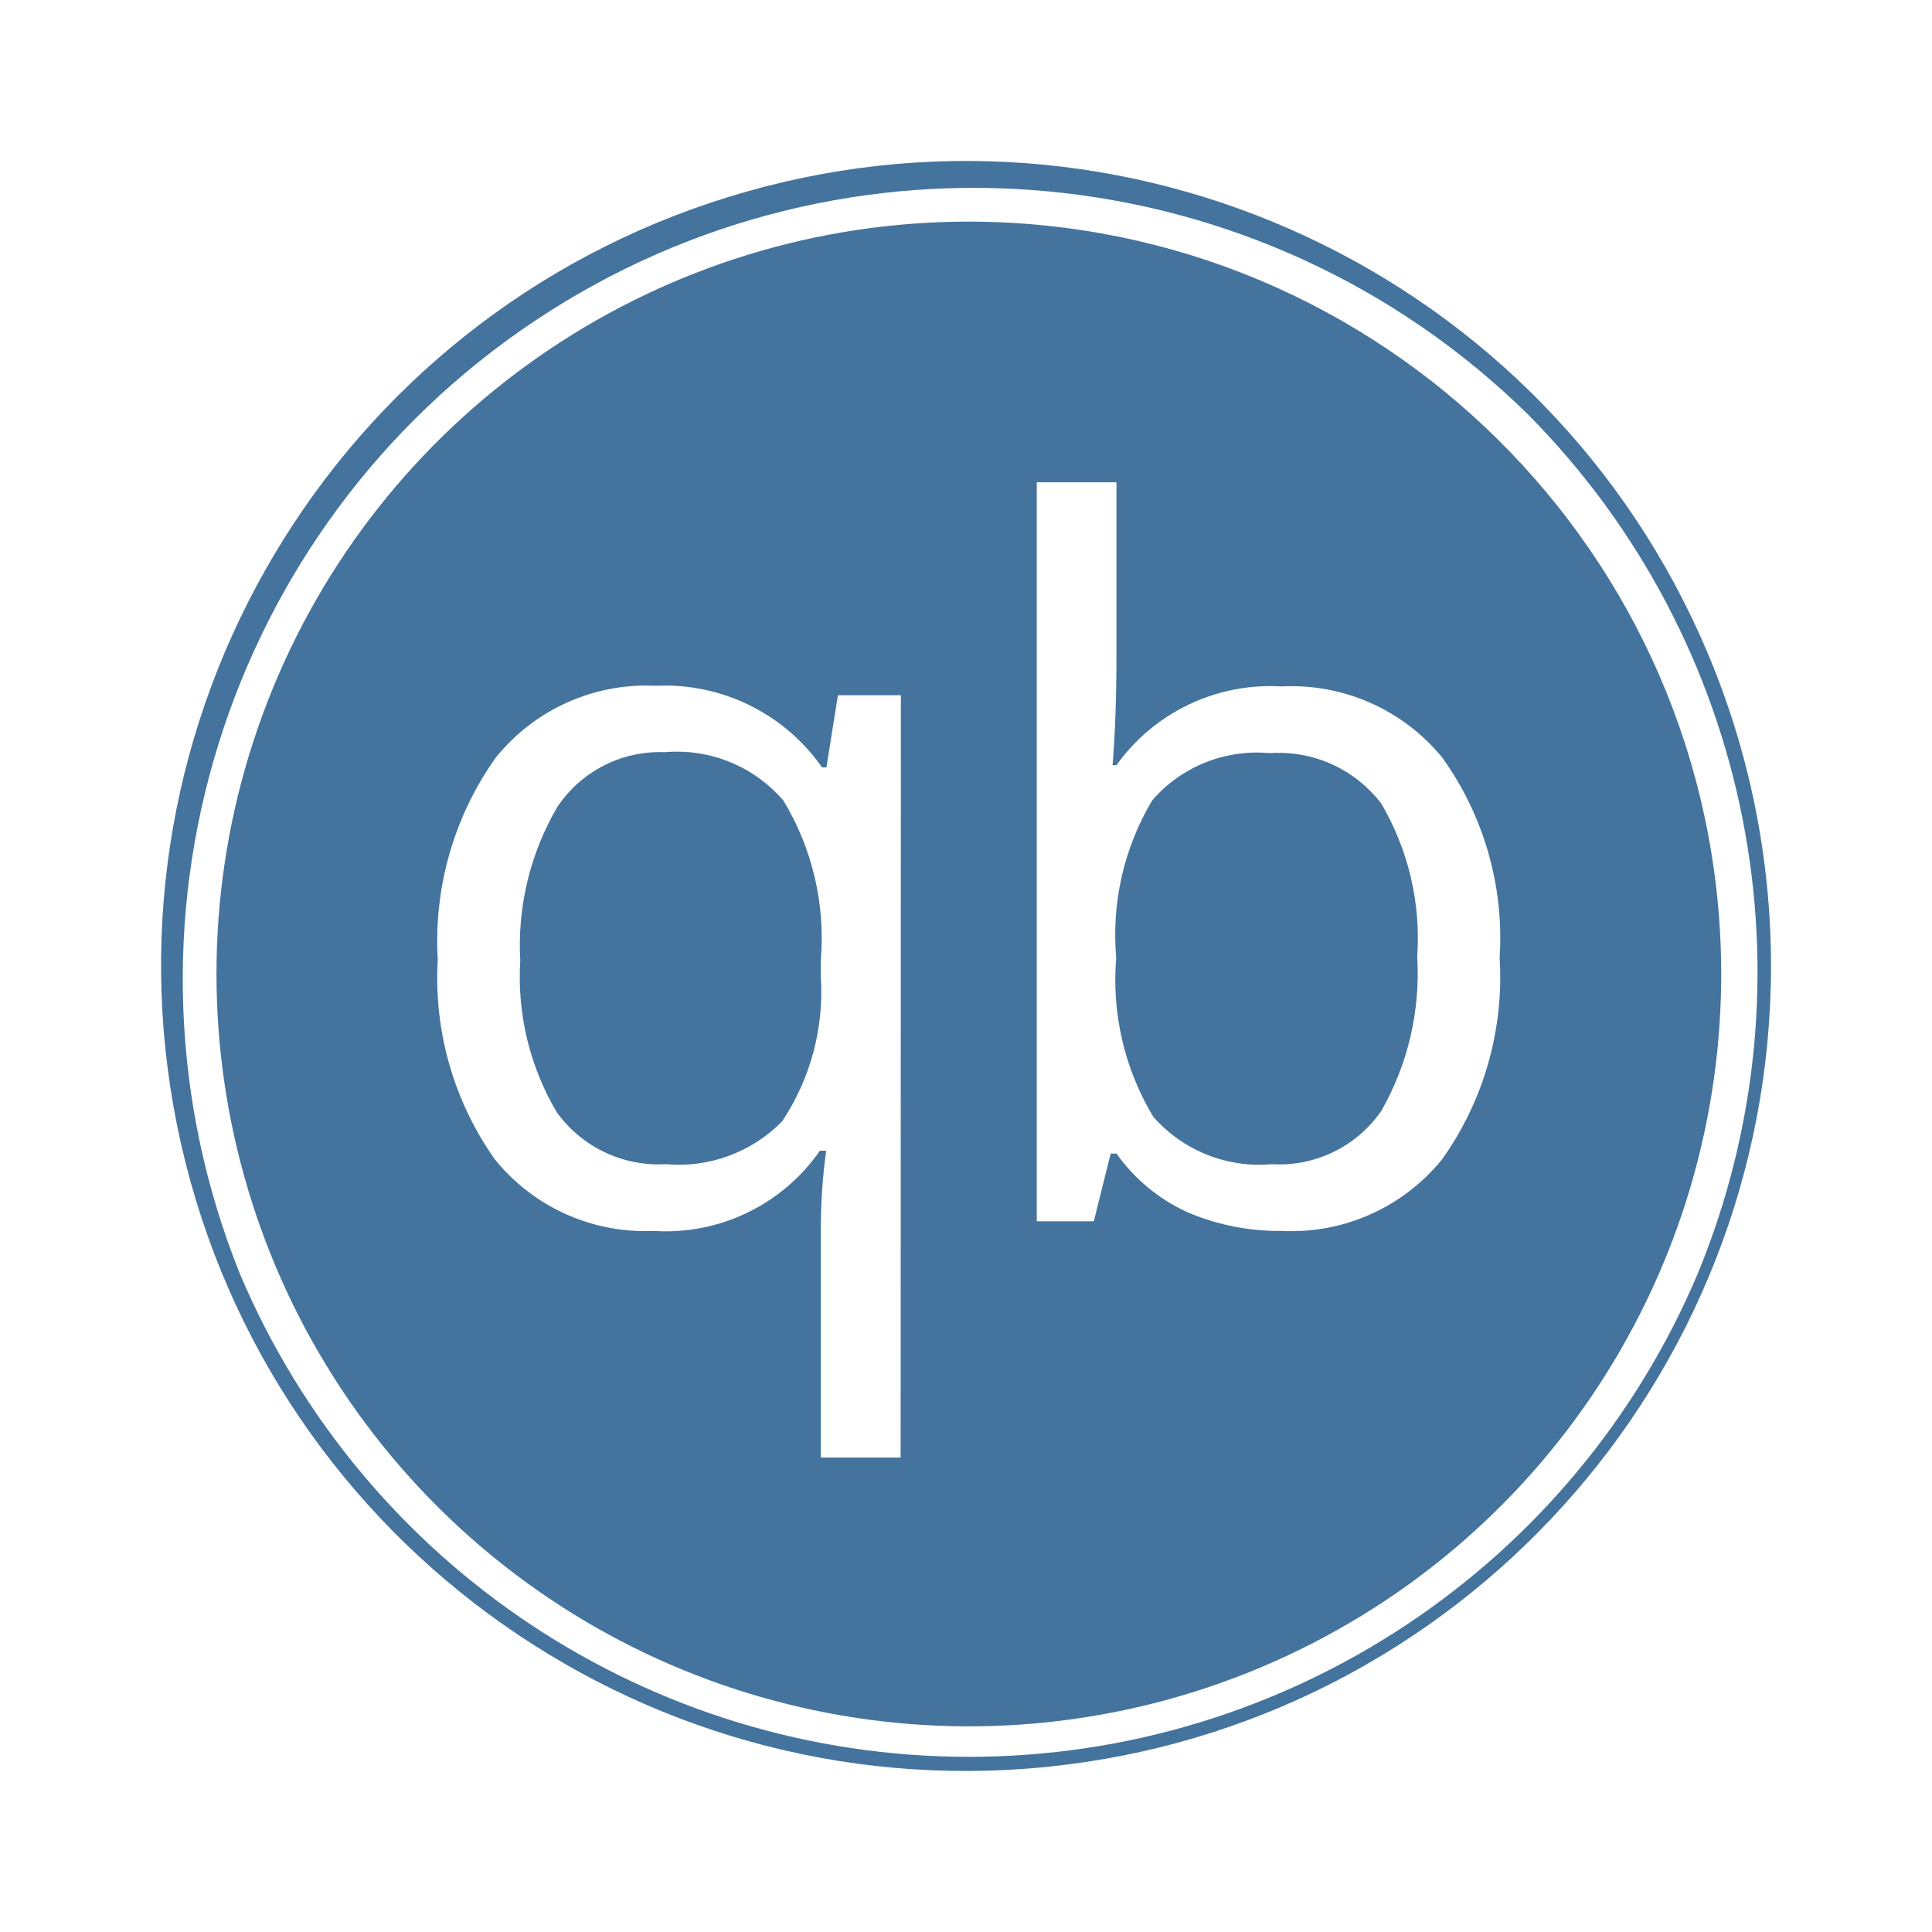
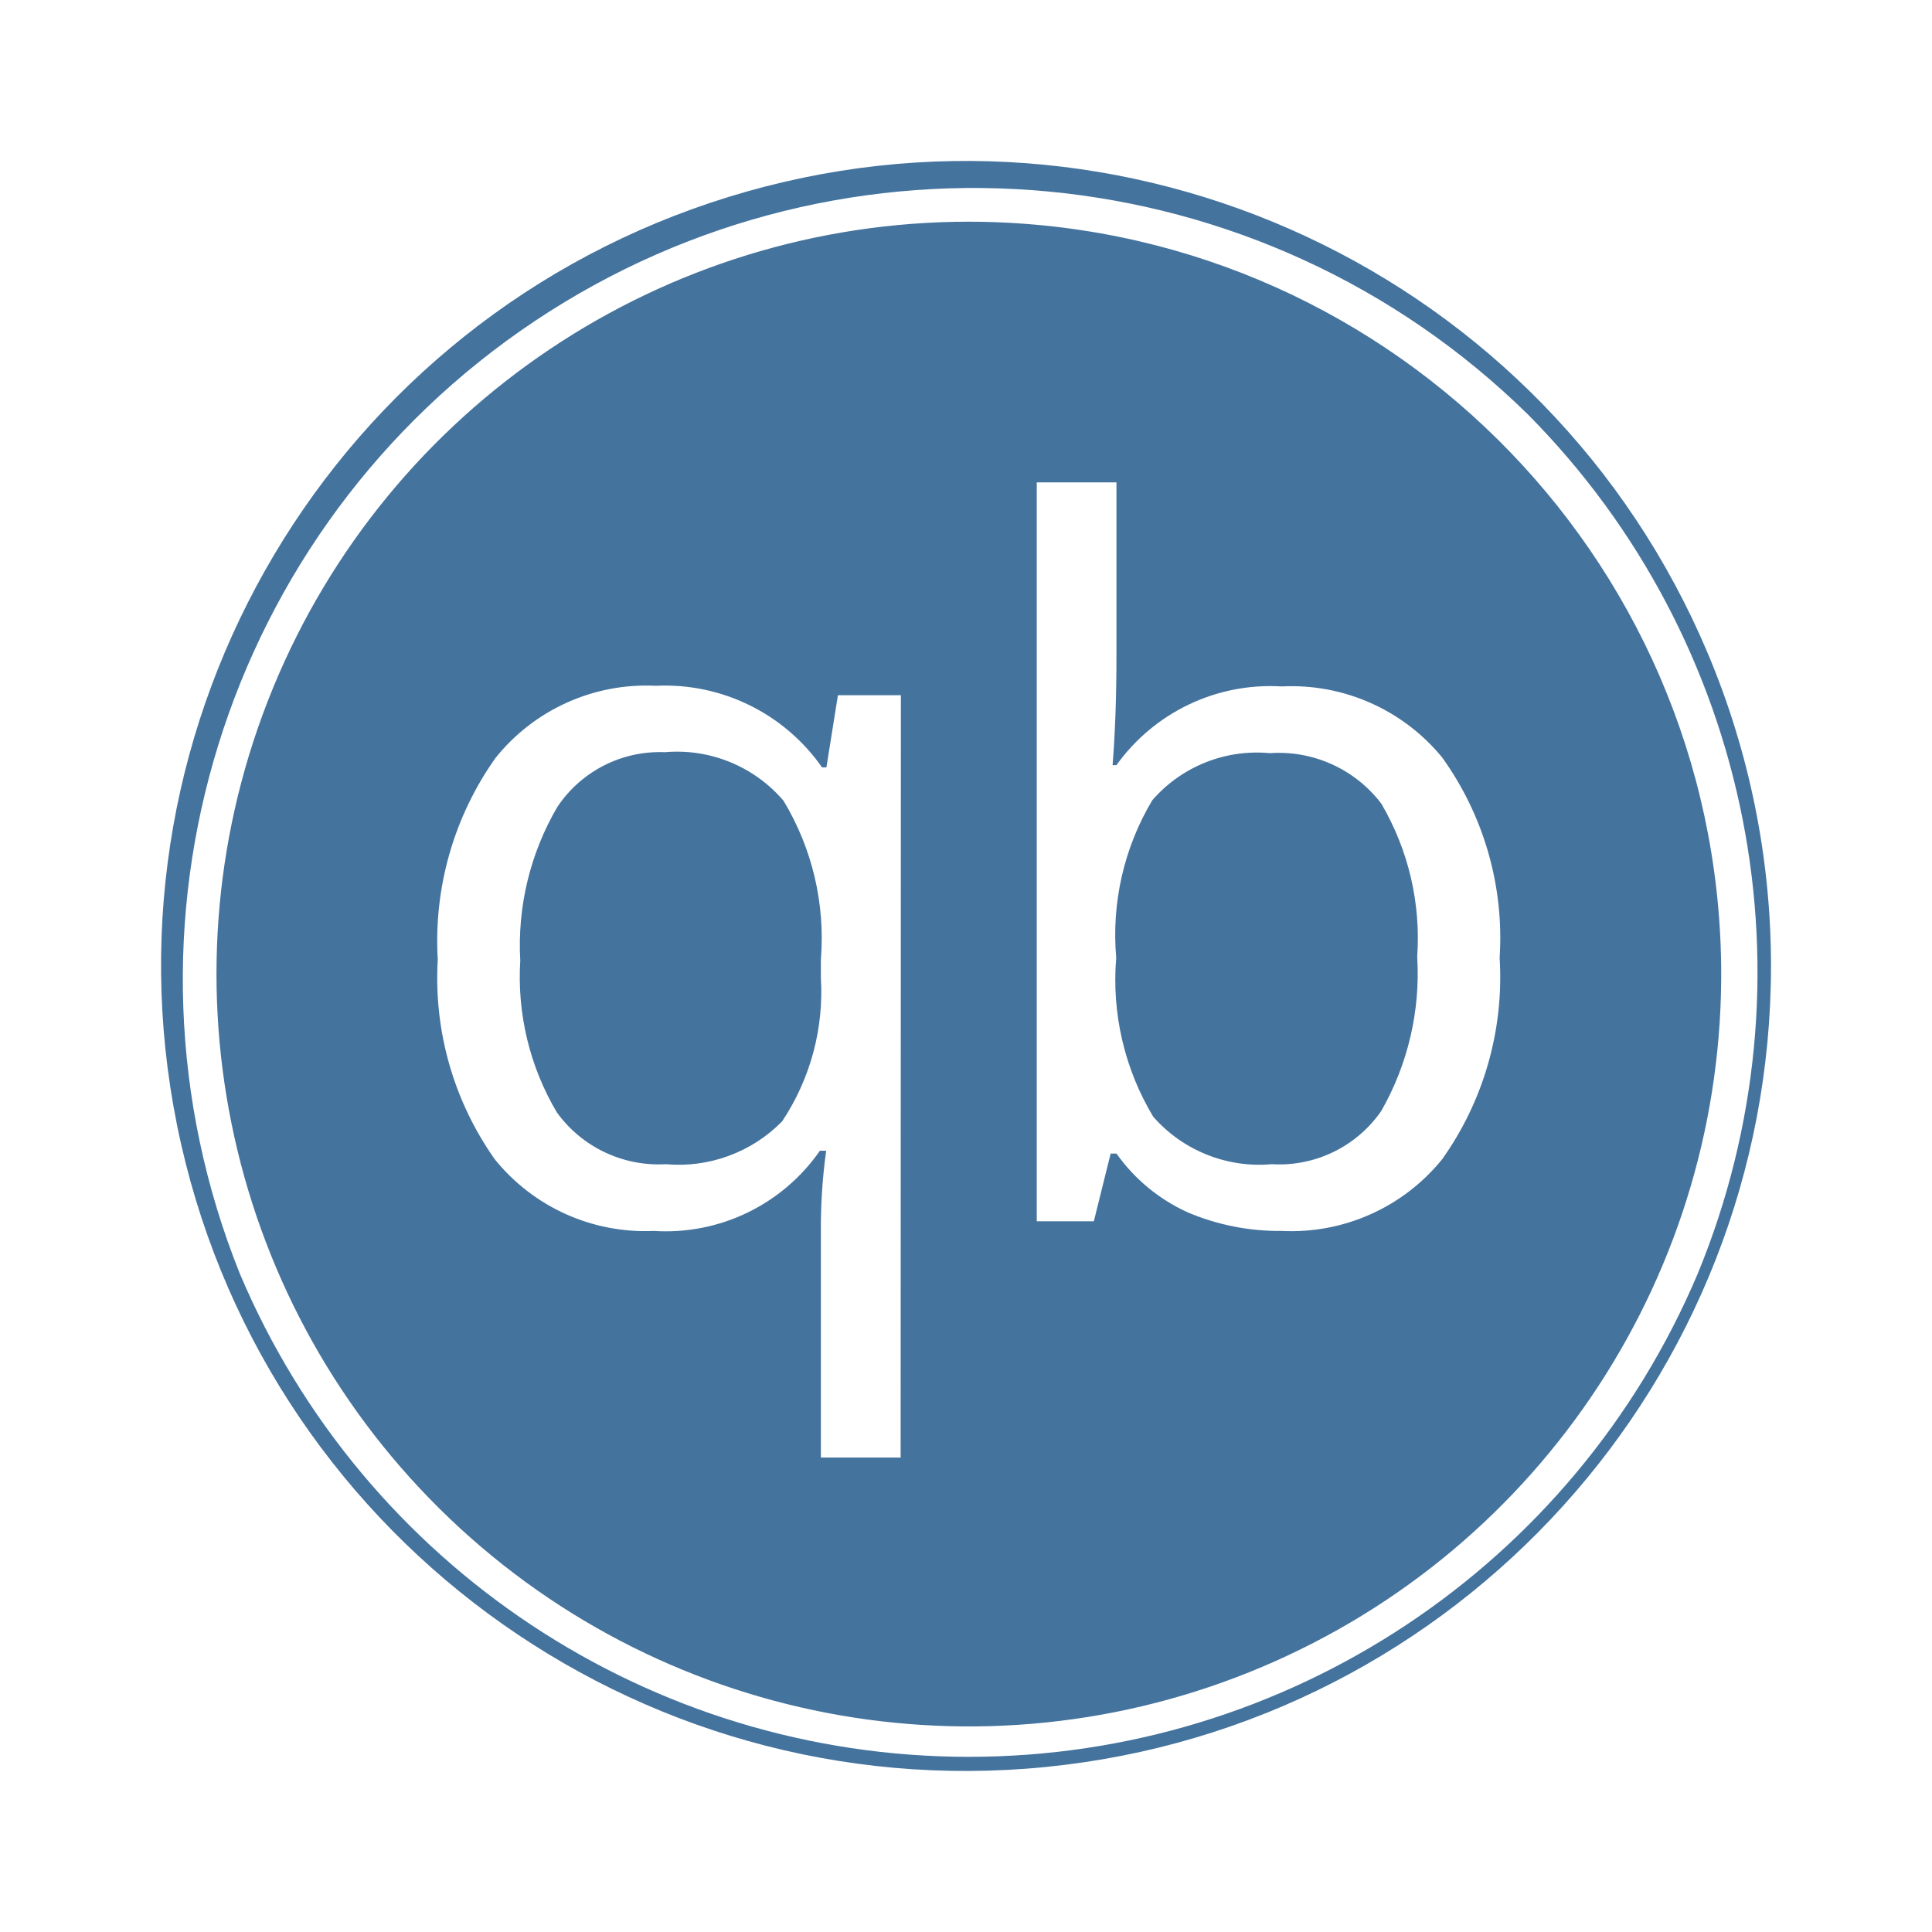
<svg xmlns="http://www.w3.org/2000/svg" viewBox="0 0 24 24">
-   <path fill="#44739e" d="M12.035 2.753a9.346 9.346 0 1 0 9.346 9.246 9.357 9.357 0 0 0-9.346-9.246m-.847 15.353h-.991v-2.797a7 7 0 0 1 .066-1.014h-.078a2.33 2.33 0 0 1-2.064.996 2.4 2.4 0 0 1-1.974-.889 3.9 3.9 0 0 1-.709-2.481 3.93 3.93 0 0 1 .717-2.505 2.4 2.4 0 0 1 1.993-.897 2.38 2.38 0 0 1 2.064 1.014h.054l.143-.897h.782Zm6.726-3.704a2.41 2.41 0 0 1-1.993.889 2.9 2.9 0 0 1-1.17-.232 2.2 2.2 0 0 1-.882-.729h-.072l-.209.841h-.709v-9.18h.99v2.154q0 .759-.048 1.36h.048a2.35 2.35 0 0 1 2.052-.978 2.42 2.42 0 0 1 1.993.881 3.84 3.84 0 0 1 .715 2.491 3.9 3.9 0 0 1-.715 2.503m3.302-6.283a9.999 9.999 0 1 0 .784 3.88 10 10 0 0 0-.784-3.88m-.127 7.705a9.832 9.832 0 0 1-18.109 0A9.826 9.826 0 0 1 18.983 5.15a9.835 9.835 0 0 1 2.106 10.674m-12.83-6.48a1.53 1.53 0 0 0-1.336.681 3.4 3.4 0 0 0-.46 1.908 3.3 3.3 0 0 0 .454 1.885 1.56 1.56 0 0 0 1.354.644 1.8 1.8 0 0 0 1.444-.531 2.9 2.9 0 0 0 .482-1.789v-.221a3.3 3.3 0 0 0-.464-1.974 1.74 1.74 0 0 0-1.474-.603m7.515.012a1.72 1.72 0 0 0-1.46.585 3.26 3.26 0 0 0-.448 1.956 3.3 3.3 0 0 0 .459 1.974 1.75 1.75 0 0 0 1.473.591 1.54 1.54 0 0 0 1.361-.662 3.44 3.44 0 0 0 .446-1.915 3.3 3.3 0 0 0-.446-1.902 1.6 1.6 0 0 0-1.385-.627" />
+   <path fill="#44739e" d="M12.035 2.754a9.346 9.346 0 1 0 9.346 9.245 9.357 9.357 0 0 0-9.346-9.245m-.847 15.352h-.991v-2.797a7 7 0 0 1 .066-1.014h-.078a2.33 2.33 0 0 1-2.064.996 2.4 2.4 0 0 1-1.974-.889 3.9 3.9 0 0 1-.709-2.481 3.93 3.93 0 0 1 .717-2.505 2.4 2.4 0 0 1 1.993-.897 2.38 2.38 0 0 1 2.064 1.014h.054l.143-.897h.782Zm6.726-3.704a2.41 2.41 0 0 1-1.993.889 2.9 2.9 0 0 1-1.17-.232 2.2 2.2 0 0 1-.882-.729h-.072l-.209.841h-.709V5.992h.99v2.153q0 .759-.048 1.36h.048a2.35 2.35 0 0 1 2.052-.978 2.42 2.42 0 0 1 1.993.881 3.84 3.84 0 0 1 .715 2.491 3.9 3.9 0 0 1-.715 2.503m3.302-6.283a9.999 9.999 0 1 0 .784 3.88 10 10 0 0 0-.784-3.88m-.127 7.705a9.832 9.832 0 0 1-18.109 0A9.826 9.826 0 0 1 18.983 5.151a9.835 9.835 0 0 1 2.106 10.673m-12.83-6.48a1.53 1.53 0 0 0-1.336.681 3.4 3.4 0 0 0-.46 1.908 3.3 3.3 0 0 0 .454 1.885 1.56 1.56 0 0 0 1.354.644 1.8 1.8 0 0 0 1.444-.531 2.9 2.9 0 0 0 .482-1.789v-.221a3.3 3.3 0 0 0-.464-1.974 1.74 1.74 0 0 0-1.474-.603m7.515.012a1.72 1.72 0 0 0-1.46.585 3.26 3.26 0 0 0-.448 1.956 3.3 3.3 0 0 0 .459 1.974 1.75 1.75 0 0 0 1.473.591 1.54 1.54 0 0 0 1.361-.662 3.44 3.44 0 0 0 .446-1.915 3.3 3.3 0 0 0-.446-1.902 1.6 1.6 0 0 0-1.385-.627" />
</svg>
